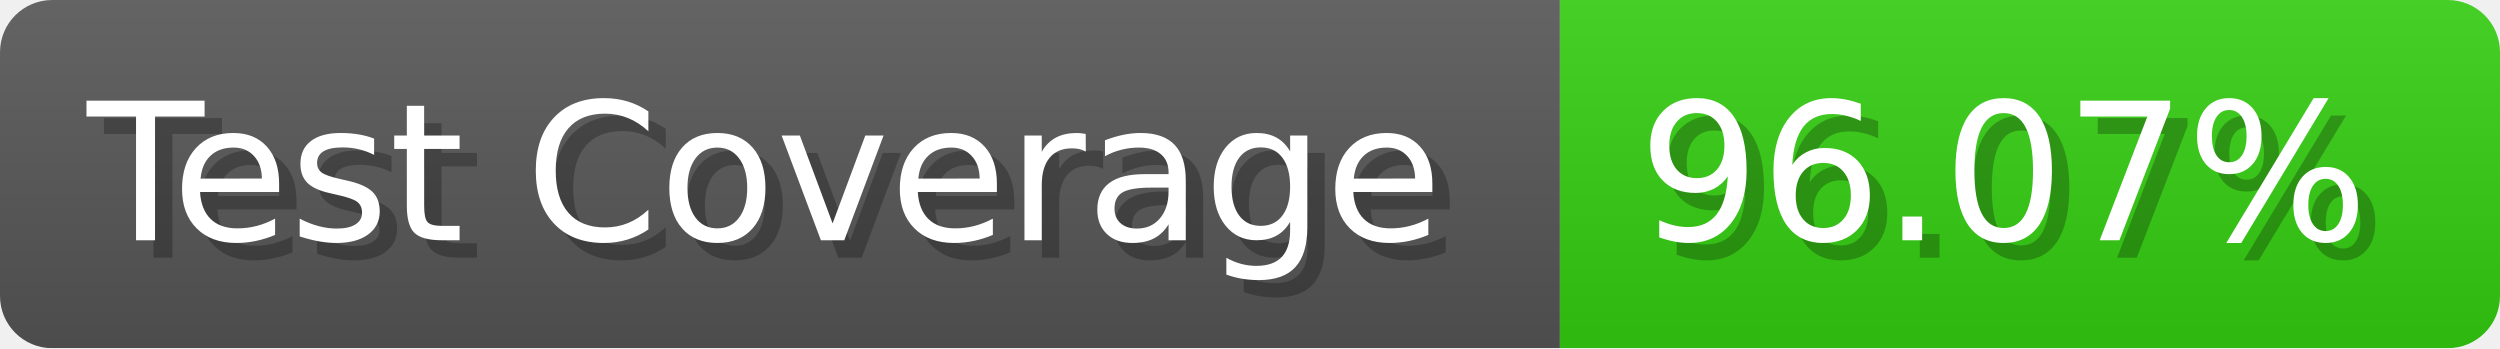
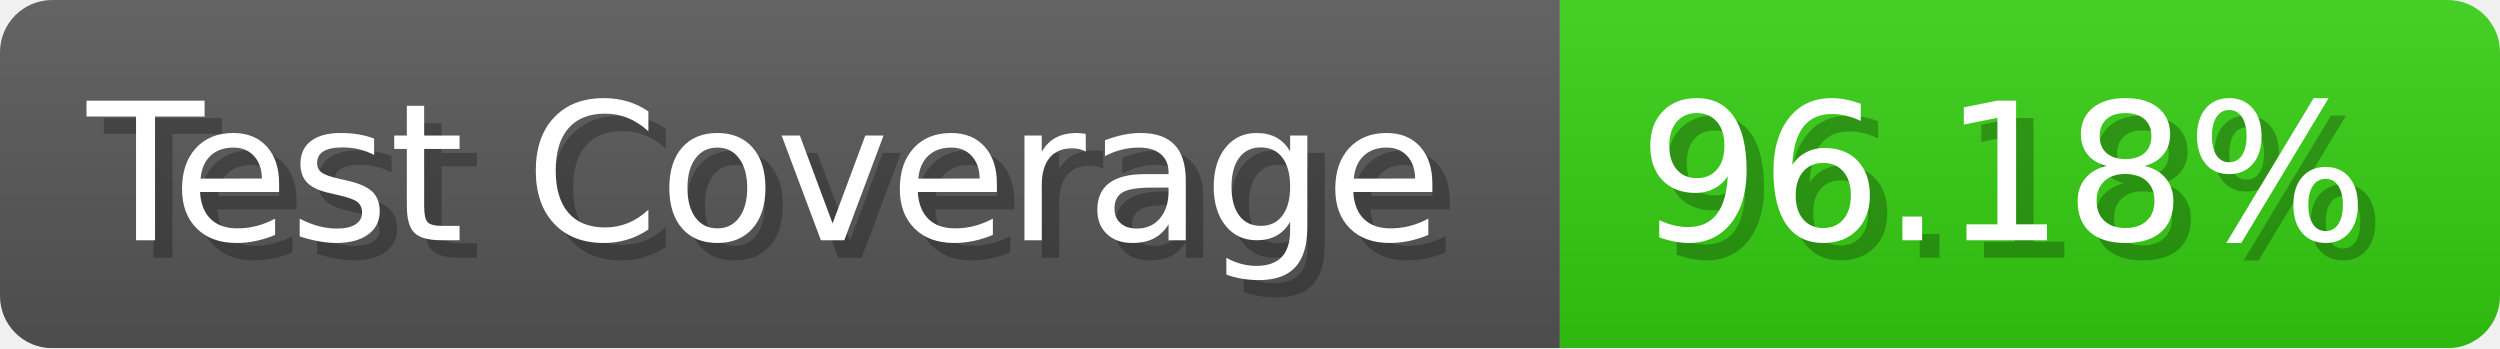
- <svg xmlns="http://www.w3.org/2000/svg" width="143.6" height="20" viewBox="0 0 1436 200" role="img" aria-label="Test Coverage: 96.07%">
+ <svg xmlns="http://www.w3.org/2000/svg" width="143.6" height="20" viewBox="0 0 1436 200" role="img" aria-label="Test Coverage: 96.18%">
  <linearGradient id="a" x2="0" y2="100%">
    <stop offset="0" stop-opacity=".1" stop-color="#EEE" />
    <stop offset="1" stop-opacity=".1" />
  </linearGradient>
  <mask id="m">
    <rect width="1436" height="200" rx="30" fill="#FFF" />
  </mask>
  <g mask="url(#m)">
    <rect width="896" height="200" fill="#555" />
    <rect width="540" height="200" fill="#3C1" x="896" />
    <rect width="1436" height="200" fill="url(#a)" />
  </g>
  <g aria-hidden="true" fill="#fff" text-anchor="start" font-family="Verdana,DejaVu Sans,sans-serif" font-size="110">
    <text x="60" y="148" textLength="796" fill="#000" opacity="0.25">Test Coverage</text>
    <text x="50" y="138" textLength="796">Test Coverage</text>
-     <text x="951" y="148" textLength="440" fill="#000" opacity="0.25">96.07%</text>
-     <text x="941" y="138" textLength="440">96.07%</text>
+     <text x="951" y="148" textLength="440" fill="#000" opacity="0.25">96.18%</text>
+     <text x="941" y="138" textLength="440">96.18%</text>
  </g>
</svg>
